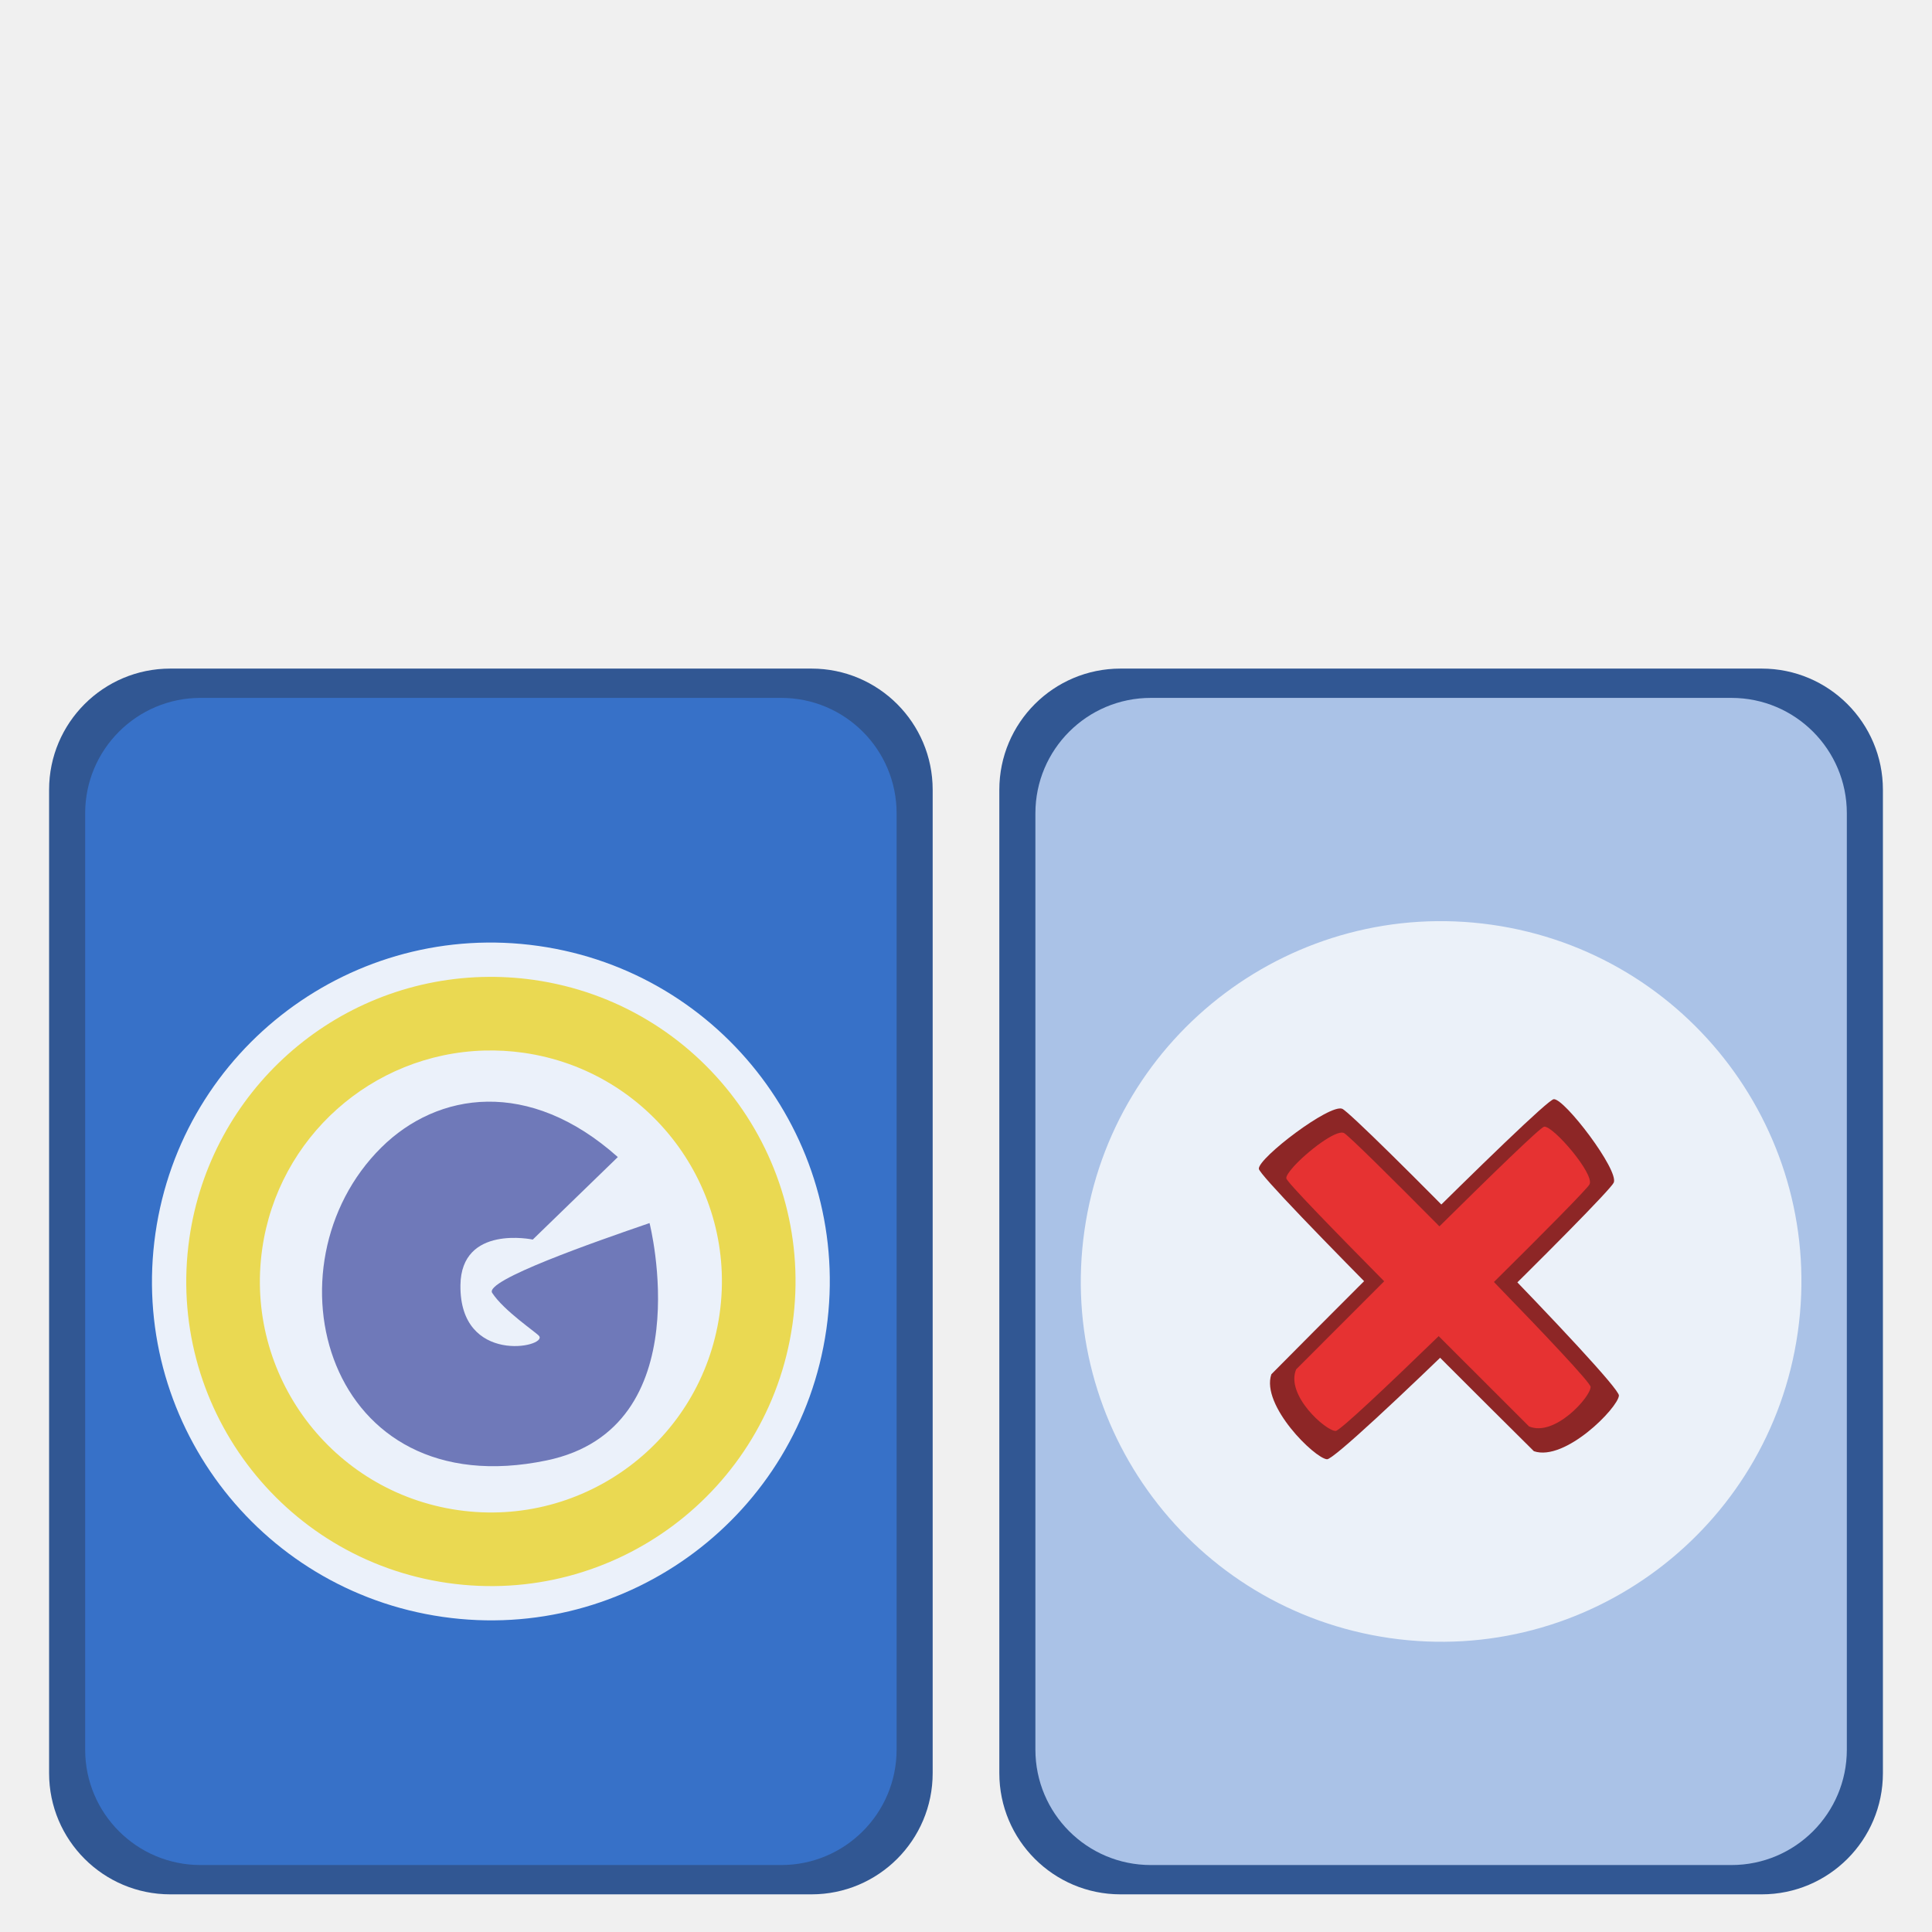
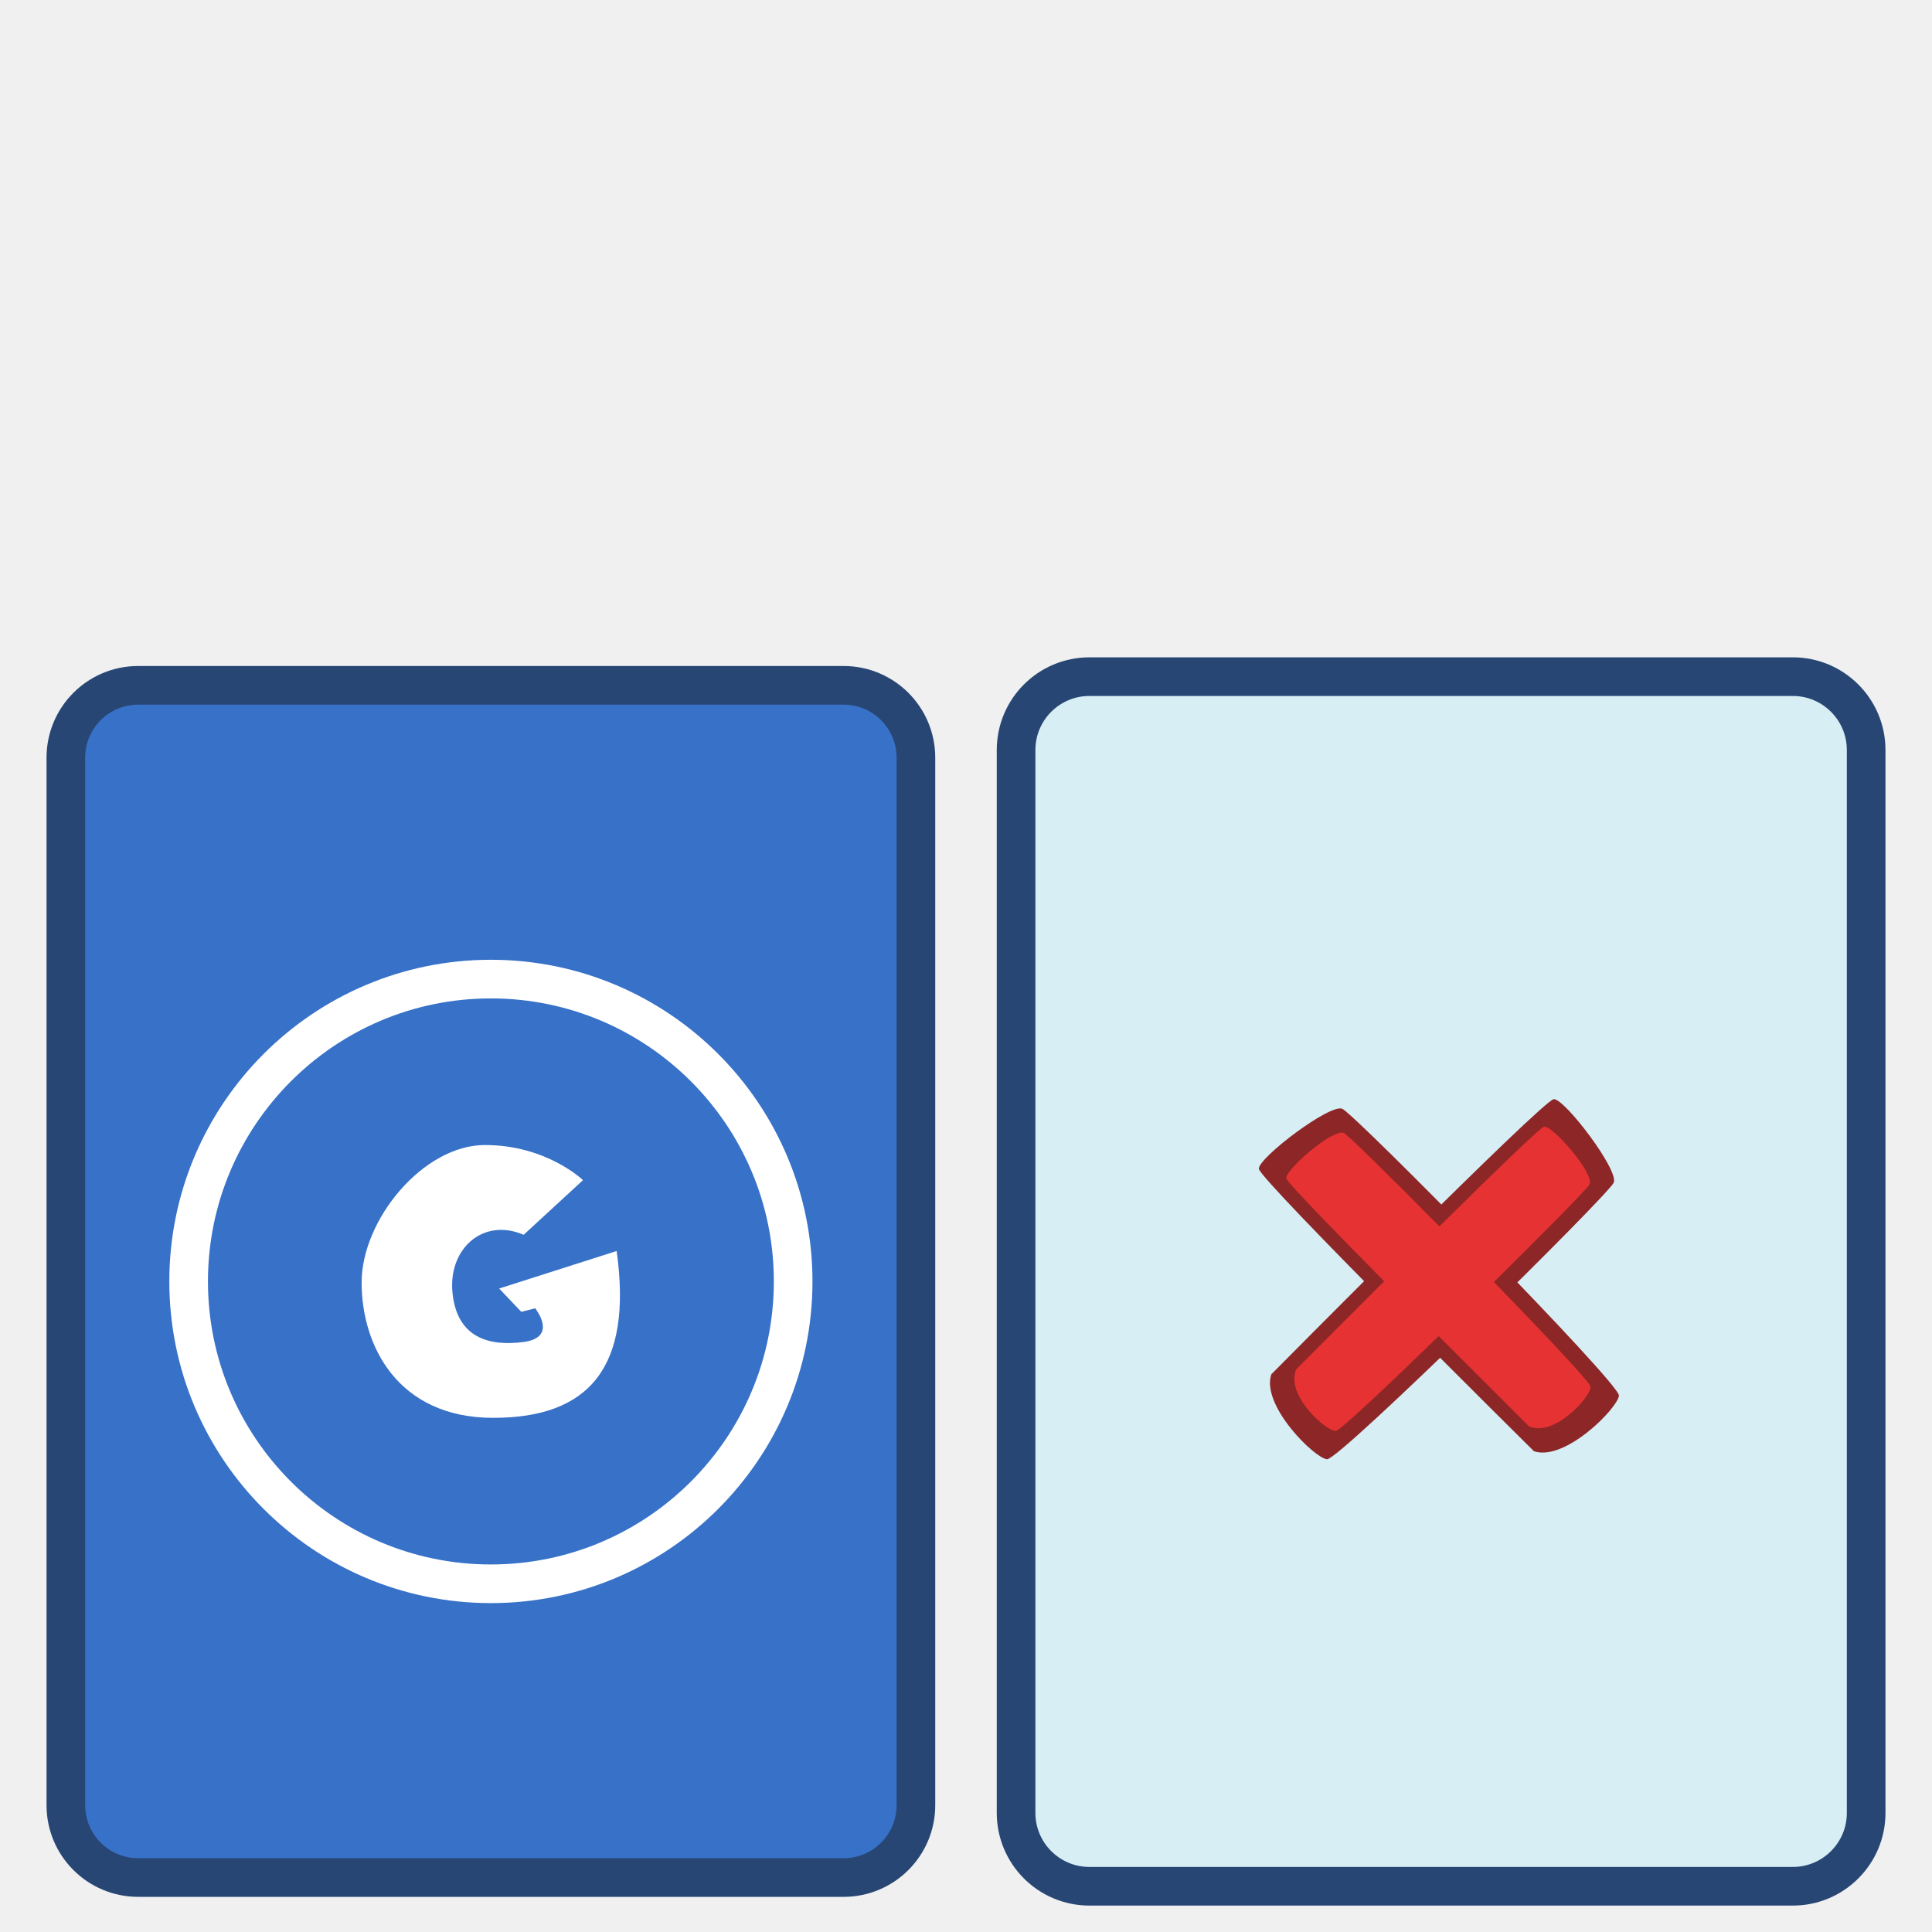
- <svg xmlns="http://www.w3.org/2000/svg" width="100" height="100" version="1.0">
-   <g>
-     <rect style="color:#000;clip-rule:nonzero;display:inline;overflow:visible;visibility:visible;opacity:1;isolation:auto;mix-blend-mode:normal;color-interpolation:sRGB;color-interpolation-filters:linearRGB;solid-color:#000;solid-opacity:1;fill:#315793;fill-opacity:1;fill-rule:nonzero;stroke:none;stroke-width:1.187;stroke-linecap:butt;stroke-linejoin:miter;stroke-miterlimit:4;stroke-dasharray:none;stroke-dashoffset:0;stroke-opacity:1;marker:none;color-rendering:auto;image-rendering:auto;shape-rendering:auto;text-rendering:auto;enable-background:accumulate" width="45.734" height="63.445" x="51.725" y="34.606" ry="6.273" />
-     <rect style="color:#000;clip-rule:nonzero;display:inline;overflow:visible;visibility:visible;opacity:1;isolation:auto;mix-blend-mode:normal;color-interpolation:sRGB;color-interpolation-filters:linearRGB;solid-color:#000;solid-opacity:1;fill:#aac2e7;fill-opacity:1;fill-rule:nonzero;stroke:none;stroke-width:1.187;stroke-linecap:butt;stroke-linejoin:miter;stroke-miterlimit:4;stroke-dasharray:none;stroke-dashoffset:0;stroke-opacity:1;marker:none;color-rendering:auto;image-rendering:auto;shape-rendering:auto;text-rendering:auto;enable-background:accumulate" width="42" height="60.411" x="53.592" y="36.123" ry="5.973" />
-     <rect style="color:#000;clip-rule:nonzero;display:inline;overflow:visible;visibility:visible;opacity:1;isolation:auto;mix-blend-mode:normal;color-interpolation:sRGB;color-interpolation-filters:linearRGB;solid-color:#000;solid-opacity:1;fill:#315793;fill-opacity:1;fill-rule:nonzero;stroke:none;stroke-width:1.187;stroke-linecap:butt;stroke-linejoin:miter;stroke-miterlimit:4;stroke-dasharray:none;stroke-dashoffset:0;stroke-opacity:1;marker:none;color-rendering:auto;image-rendering:auto;shape-rendering:auto;text-rendering:auto;enable-background:accumulate" width="45.734" height="63.445" x="2.541" y="34.606" ry="6.273" />
-     <rect style="color:#000;clip-rule:nonzero;display:inline;overflow:visible;visibility:visible;opacity:1;isolation:auto;mix-blend-mode:normal;color-interpolation:sRGB;color-interpolation-filters:linearRGB;solid-color:#000;solid-opacity:1;fill:#3771c8;fill-opacity:1;fill-rule:nonzero;stroke:none;stroke-width:1.187;stroke-linecap:butt;stroke-linejoin:miter;stroke-miterlimit:4;stroke-dasharray:none;stroke-dashoffset:0;stroke-opacity:1;marker:none;color-rendering:auto;image-rendering:auto;shape-rendering:auto;text-rendering:auto;enable-background:accumulate" width="42" height="60.411" x="4.408" y="36.123" ry="5.973" />
-     <path style="color:#000;clip-rule:nonzero;display:inline;overflow:visible;visibility:visible;opacity:1;isolation:auto;mix-blend-mode:normal;color-interpolation:sRGB;color-interpolation-filters:linearRGB;solid-color:#000;solid-opacity:1;fill:#ebf1fa;fill-opacity:1;fill-rule:nonzero;stroke:none;stroke-width:1.187;stroke-linecap:butt;stroke-linejoin:miter;stroke-miterlimit:4;stroke-dasharray:none;stroke-dashoffset:0;stroke-opacity:1;marker:none;color-rendering:auto;image-rendering:auto;shape-rendering:auto;text-rendering:auto;enable-background:accumulate" d="M42.768 68.836A17.54 17.54 0 0 1 22.914 83.69a17.54 17.54 0 0 1-14.87-19.844 17.54 17.54 0 0 1 19.833-14.883 17.54 17.54 0 0 1 14.899 19.821" />
-     <path style="fill:#6f79b9;fill-opacity:1;fill-rule:evenodd;stroke:none;stroke-width:1px;stroke-linecap:butt;stroke-linejoin:miter;stroke-opacity:1" d="m31.978 59.89-4.402 4.27s-3.71-.79-3.744 2.365c-.046 4.146 4.506 3.208 4.073 2.627-.132-.176-1.822-1.3-2.43-2.233-.419-.641 5.276-2.628 8.145-3.613 0 0 2.71 10.61-5.321 12.284-11.474 2.394-14.728-10.098-8.557-16.201 2.904-2.872 7.637-3.605 12.236.5z" />
-     <path style="color:#000;clip-rule:nonzero;display:inline;overflow:visible;visibility:visible;opacity:1;isolation:auto;mix-blend-mode:normal;color-interpolation:sRGB;color-interpolation-filters:linearRGB;solid-color:#000;solid-opacity:1;fill:#ead952;fill-opacity:1;fill-rule:nonzero;stroke:none;stroke-width:1.187;stroke-linecap:butt;stroke-linejoin:miter;stroke-miterlimit:4;stroke-dasharray:none;stroke-dashoffset:0;stroke-opacity:1;marker:none;color-rendering:auto;image-rendering:auto;shape-rendering:auto;text-rendering:auto;enable-background:accumulate" d="M24.954 50.568A15.766 15.766 0 0 0 9.801 64.097a15.766 15.766 0 0 0 13.365 17.837 15.766 15.766 0 0 0 17.847-13.352l.007-.046a15.766 15.766 0 0 0-13.393-17.817 15.766 15.766 0 0 0-2.673-.15zm.11 3.809a11.956 11.956 0 0 1 2.028.114 11.956 11.956 0 0 1 10.155 13.511l-.005.036a11.956 11.956 0 0 1-13.534 10.125 11.956 11.956 0 0 1-10.135-13.527 11.956 11.956 0 0 1 11.49-10.26z" />
-     <path style="color:#000;clip-rule:nonzero;display:inline;overflow:visible;visibility:visible;opacity:1;isolation:auto;mix-blend-mode:normal;color-interpolation:sRGB;color-interpolation-filters:linearRGB;solid-color:#000;solid-opacity:1;fill:#ebf1f9;fill-opacity:1;fill-rule:nonzero;stroke:none;stroke-width:1.187;stroke-linecap:butt;stroke-linejoin:miter;stroke-miterlimit:4;stroke-dasharray:none;stroke-dashoffset:0;stroke-opacity:1;marker:none;color-rendering:auto;image-rendering:auto;shape-rendering:auto;text-rendering:auto;enable-background:accumulate" d="M93.048 68.994A18.648 18.648 0 0 1 71.94 84.787 18.648 18.648 0 0 1 56.131 63.69a18.648 18.648 0 0 1 21.086-15.824 18.648 18.648 0 0 1 15.839 21.073" />
-     <path d="M64.981 64.014c-1.526.756-1.487 4.663-1.072 5.147.414.483 19.971.633 20.62.369.65-.264 1.277-4.872.86-5.247-.418-.375-20.408-.27-20.408-.27z" style="display:inline;fill:#8d2626;fill-opacity:1;fill-rule:evenodd;stroke:none;stroke-width:1px;stroke-linecap:butt;stroke-linejoin:miter;stroke-opacity:1" transform="rotate(-45 73.987 66.58)" />
-     <path d="M71.777 76.44c.756 1.527 4.664 1.488 5.147 1.074.483-.415.633-19.972.37-20.622-.264-.649-4.873-1.275-5.248-.858-.375.417-.27 20.407-.27 20.407z" style="display:inline;fill:#8d2626;fill-opacity:1;fill-rule:evenodd;stroke:none;stroke-width:1px;stroke-linecap:butt;stroke-linejoin:miter;stroke-opacity:1" transform="rotate(-45 73.987 66.58)" />
-     <path d="M73.376 57.23c-.352.019-.609.072-.676.163-.116.158-.162 3.608-.184 7.346l-6.445.002c-1.343.544-1.171 3.354-.807 3.701.155.148 3.532.243 7.239.3-.001 3.097.002 6.609.002 6.609.543 1.343 3.353 1.173 3.7.808.15-.157.245-3.61.301-7.377 3.582.02 6.837.004 7.073-.074.571-.19.816-3.502.449-3.772-.16-.116-3.683-.164-7.48-.185.017-3.508 0-6.674-.077-6.906-.142-.429-2.041-.674-3.095-.616z" style="display:inline;fill:#e63232;fill-opacity:1;fill-rule:evenodd;stroke:none;stroke-width:1px;stroke-linecap:butt;stroke-linejoin:miter;stroke-opacity:1" transform="rotate(-45 73.987 66.58)" />
+ <svg xmlns="http://www.w3.org/2000/svg" width="100" height="100" version="1.0" id="svg30">
+   <g id="g28">
+     <rect style="color:#000;clip-rule:nonzero;display:inline;overflow:visible;visibility:visible;isolation:auto;mix-blend-mode:normal;color-interpolation:sRGB;color-interpolation-filters:linearRGB;solid-color:#000;solid-opacity:1;fill:#d7eef4;fill-opacity:1;fill-rule:nonzero;stroke:#274674;stroke-width:2;stroke-linecap:round;stroke-linejoin:bevel;stroke-miterlimit:4;stroke-dasharray:none;stroke-dashoffset:0;stroke-opacity:1;marker:none;color-rendering:auto;image-rendering:auto;shape-rendering:auto;text-rendering:auto;enable-background:accumulate" width="44" height="62.61" x="52.592" y="35.023" ry="3.798" id="rect6-3" />
+     <g transform="matrix(.30671 0 0 .30671 -25.436 -42.537)" id="g22">
+       <rect style="color:#000;clip-rule:nonzero;display:inline;overflow:visible;visibility:visible;opacity:1;isolation:auto;mix-blend-mode:normal;color-interpolation:sRGB;color-interpolation-filters:linearRGB;solid-color:#000;solid-opacity:1;fill:#3771c8;fill-opacity:1;fill-rule:nonzero;stroke:#274674;stroke-width:6.521;stroke-linecap:round;stroke-linejoin:bevel;stroke-miterlimit:4;stroke-dasharray:none;stroke-dashoffset:0;stroke-opacity:1;marker:none;color-rendering:auto;image-rendering:auto;shape-rendering:auto;text-rendering:auto;enable-background:accumulate" width="143.456" height="201.195" x="94.045" y="254.342" ry="12.204" id="rect6" />
+       <g id="g20" transform="matrix(.97605 0 0 .97634 2.253 6.018)" style="stroke-width:1.024">
+         <g style="display:inline;fill:#fff;fill-opacity:.428;stroke:#fff;stroke-width:2.049;stroke-miterlimit:4;stroke-dasharray:none;stroke-opacity:1" id="g12">
+           <g style="fill:#e77936;fill-opacity:1;stroke:#fff;stroke-width:2.049;stroke-miterlimit:4;stroke-dasharray:none;stroke-opacity:1" id="g10">
+             <path style="display:inline;fill:#3771c8;fill-opacity:1;stroke:#fff;stroke-width:4.09;stroke-linecap:round;stroke-miterlimit:4;stroke-dasharray:none;stroke-opacity:1" d="M477.903 275.107c-17.664 0-32 14.336-32 32s14.336 32 32 32 32-14.336 32-32-14.336-32-32-32z" transform="translate(-612.939 -144.164) scale(1.63312)" id="path8" />
+           </g>
+         </g>
+         <g style="display:inline;fill:#fff;fill-opacity:1;stroke:none;stroke-width:2.049;stroke-miterlimit:4;stroke-dasharray:none" id="g18">
+           <g style="fill:#fff;fill-opacity:1;stroke:none;stroke-width:2.049;stroke-miterlimit:4;stroke-dasharray:none" id="g16">
+             <path style="display:inline;fill:#fff;fill-opacity:1;stroke:none;stroke-width:2.049;stroke-linecap:round;stroke-miterlimit:4;stroke-dasharray:none" d="M477.278 292.67c6.54 0 10.375 3.718 10.375 3.718l-6.281 5.781c-4.319-1.85-8.025 1.499-7.531 6.188.493 4.689 3.83 5.65 7.531 5.156 3.702-.494 1.219-3.563 1.219-3.563l-1.469.375-2.344-2.468 12.438-3.97c1.727 12.34-2.944 17.657-13.063 17.657-10.118 0-13.937-7.649-13.937-14.312 0-6.664 6.522-14.563 13.062-14.563z" transform="translate(-612.939 -144.164) scale(1.63312)" id="path14" />
+           </g>
+         </g>
+       </g>
+     </g>
+     <path d="M65.804 71.134c-.544 1.613 2.246 4.348 2.882 4.397.634.05 14.569-13.674 14.841-14.32.273-.646-2.542-4.347-3.102-4.318-.56.03-14.621 14.24-14.621 14.24z" style="display:inline;fill:#8d2626;fill-opacity:1;fill-rule:evenodd;stroke:none;stroke-width:1px;stroke-linecap:butt;stroke-linejoin:miter;stroke-opacity:1" id="path22" />
+     <path d="M79.396 75.115c1.615.545 4.35-2.246 4.4-2.88.047-.635-13.675-14.57-14.321-14.844-.646-.272-4.347 2.544-4.318 3.104.03.56 14.24 14.621 14.24 14.621z" style="display:inline;fill:#8d2626;fill-opacity:1;fill-rule:evenodd;stroke:none;stroke-width:1px;stroke-linecap:butt;stroke-linejoin:miter;stroke-opacity:1" id="path24" />
+     <path d="M66.944 60.4c-.236.263-.38.482-.363.594.03.194 2.436 2.666 5.064 5.324l-4.556 4.56c-.565 1.333 1.544 3.199 2.047 3.187.214-.005 2.669-2.326 5.33-4.907l4.675 4.672c1.334.566 3.2-1.542 3.188-2.045-.005-.217-2.38-2.726-5.004-5.43 2.547-2.518 4.838-4.83 4.95-5.053.269-.538-1.9-3.053-2.35-2.985-.196.032-2.72 2.489-5.42 5.159-2.469-2.493-4.72-4.72-4.938-4.829-.404-.203-1.92.967-2.624 1.753z" style="display:inline;fill:#e63232;fill-opacity:1;fill-rule:evenodd;stroke:none;stroke-width:1px;stroke-linecap:butt;stroke-linejoin:miter;stroke-opacity:1" id="path26" />
  </g>
</svg>
